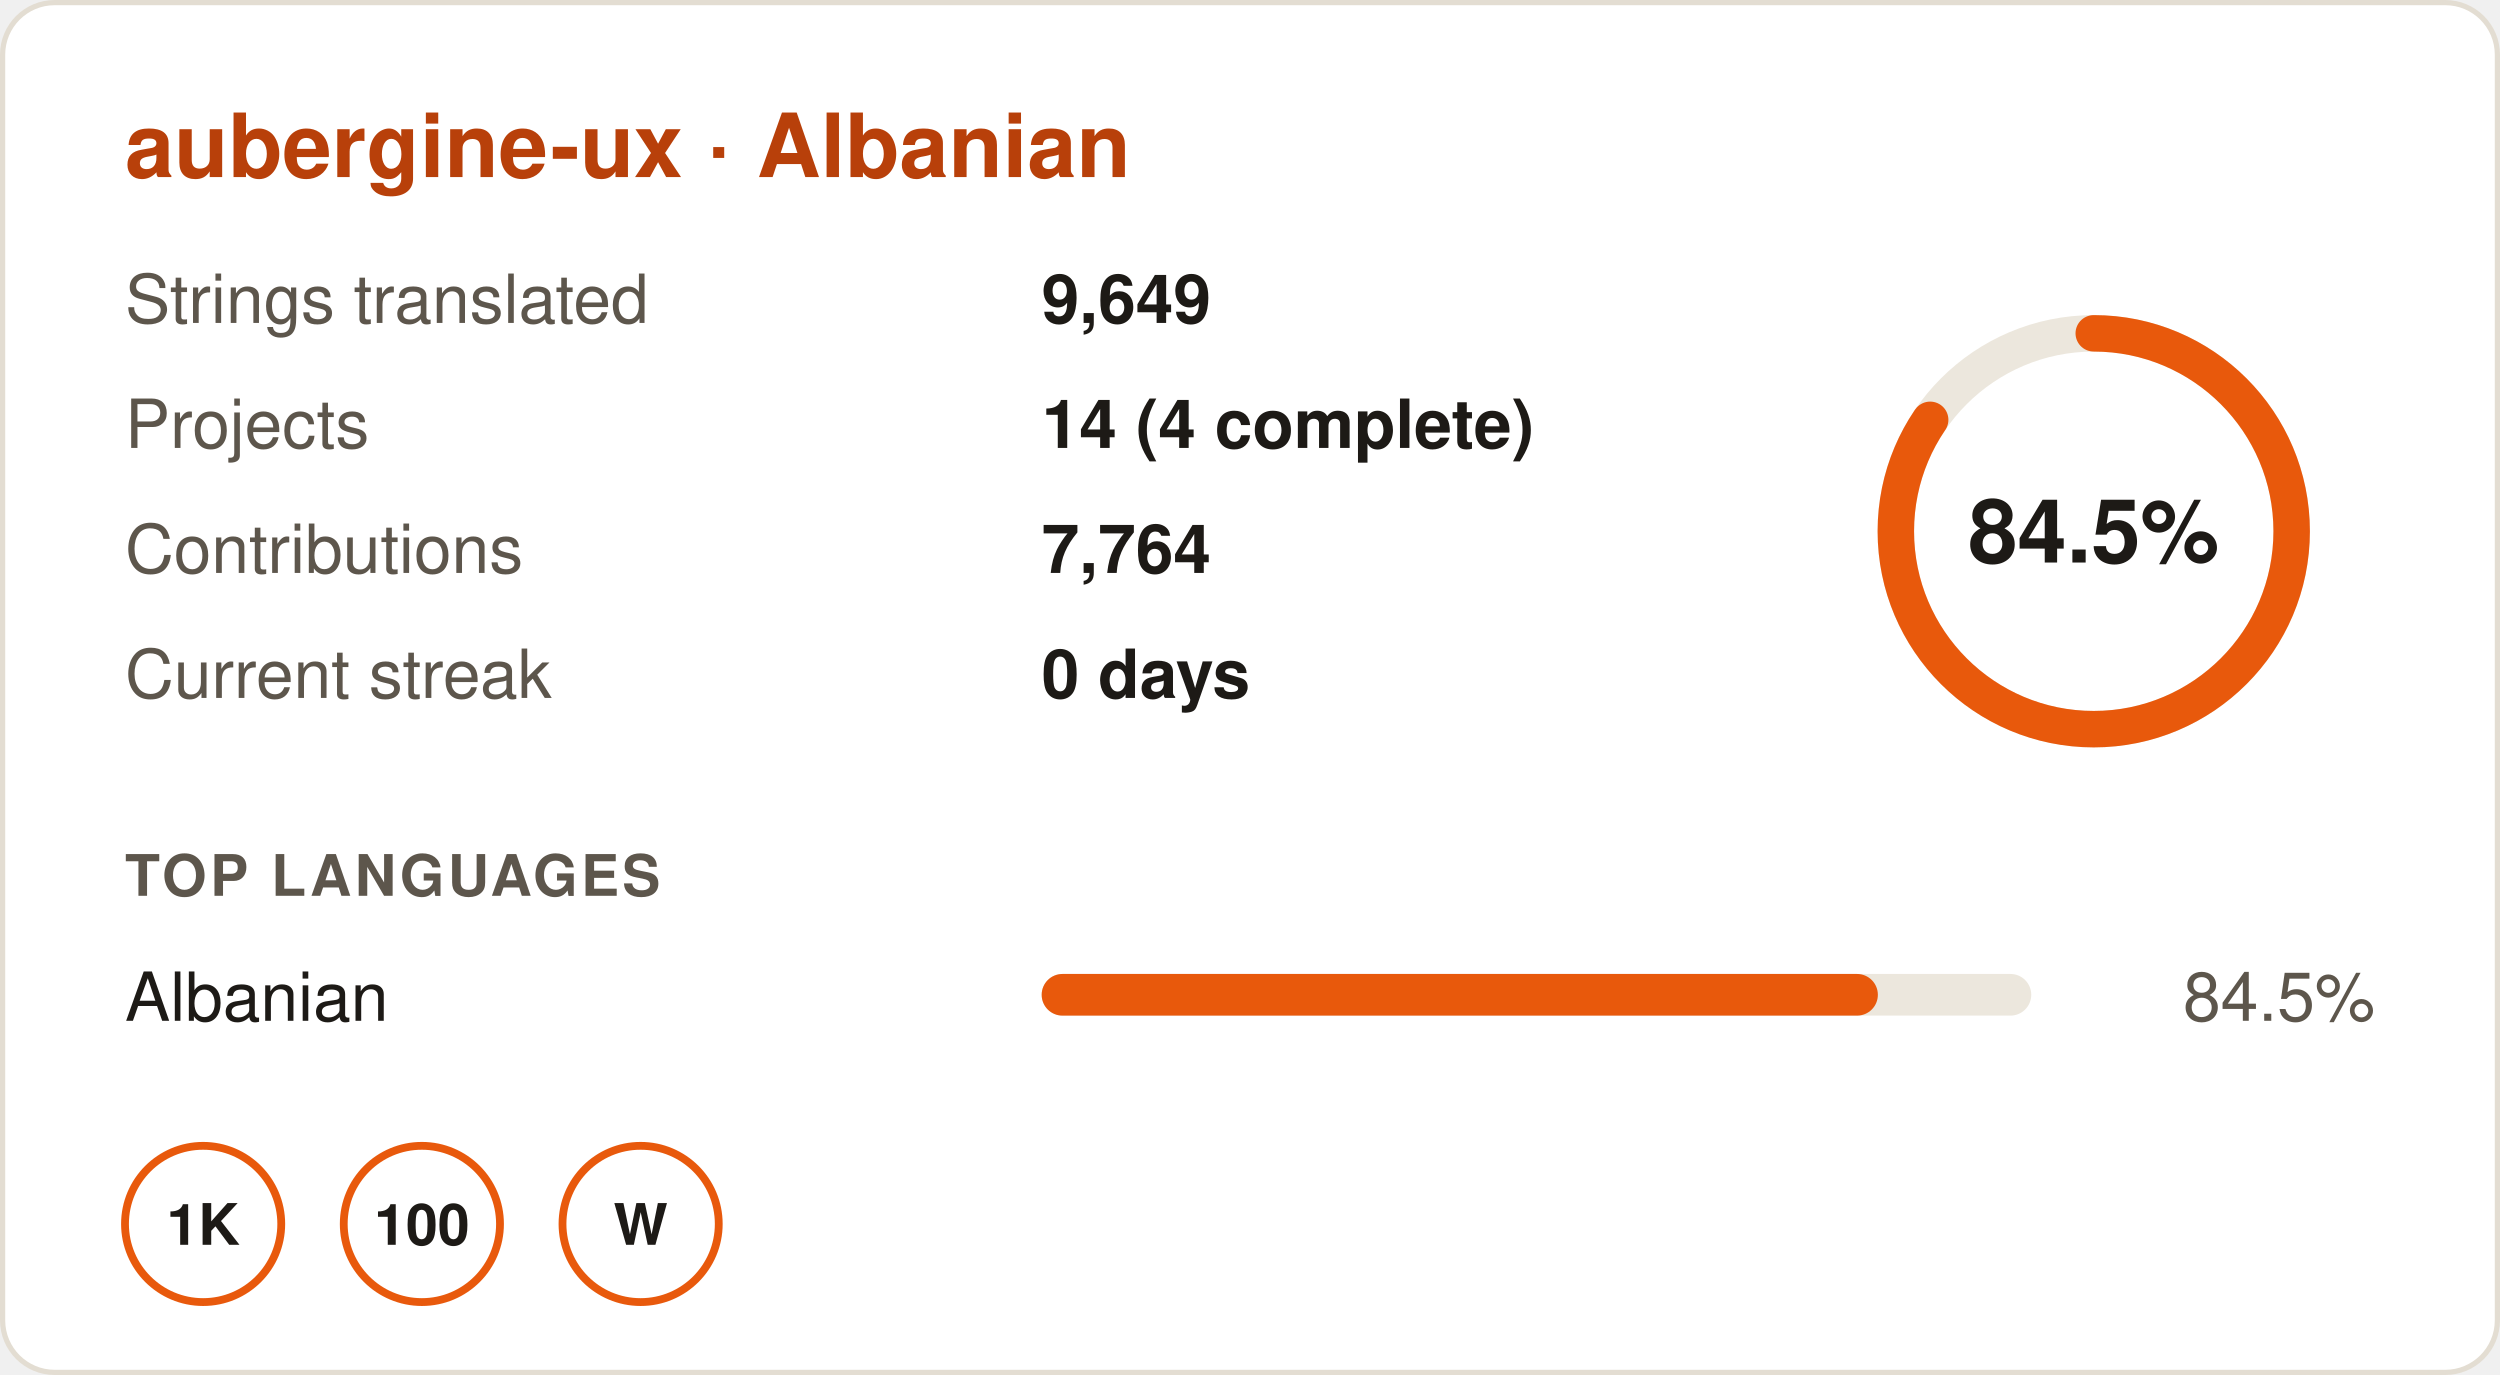
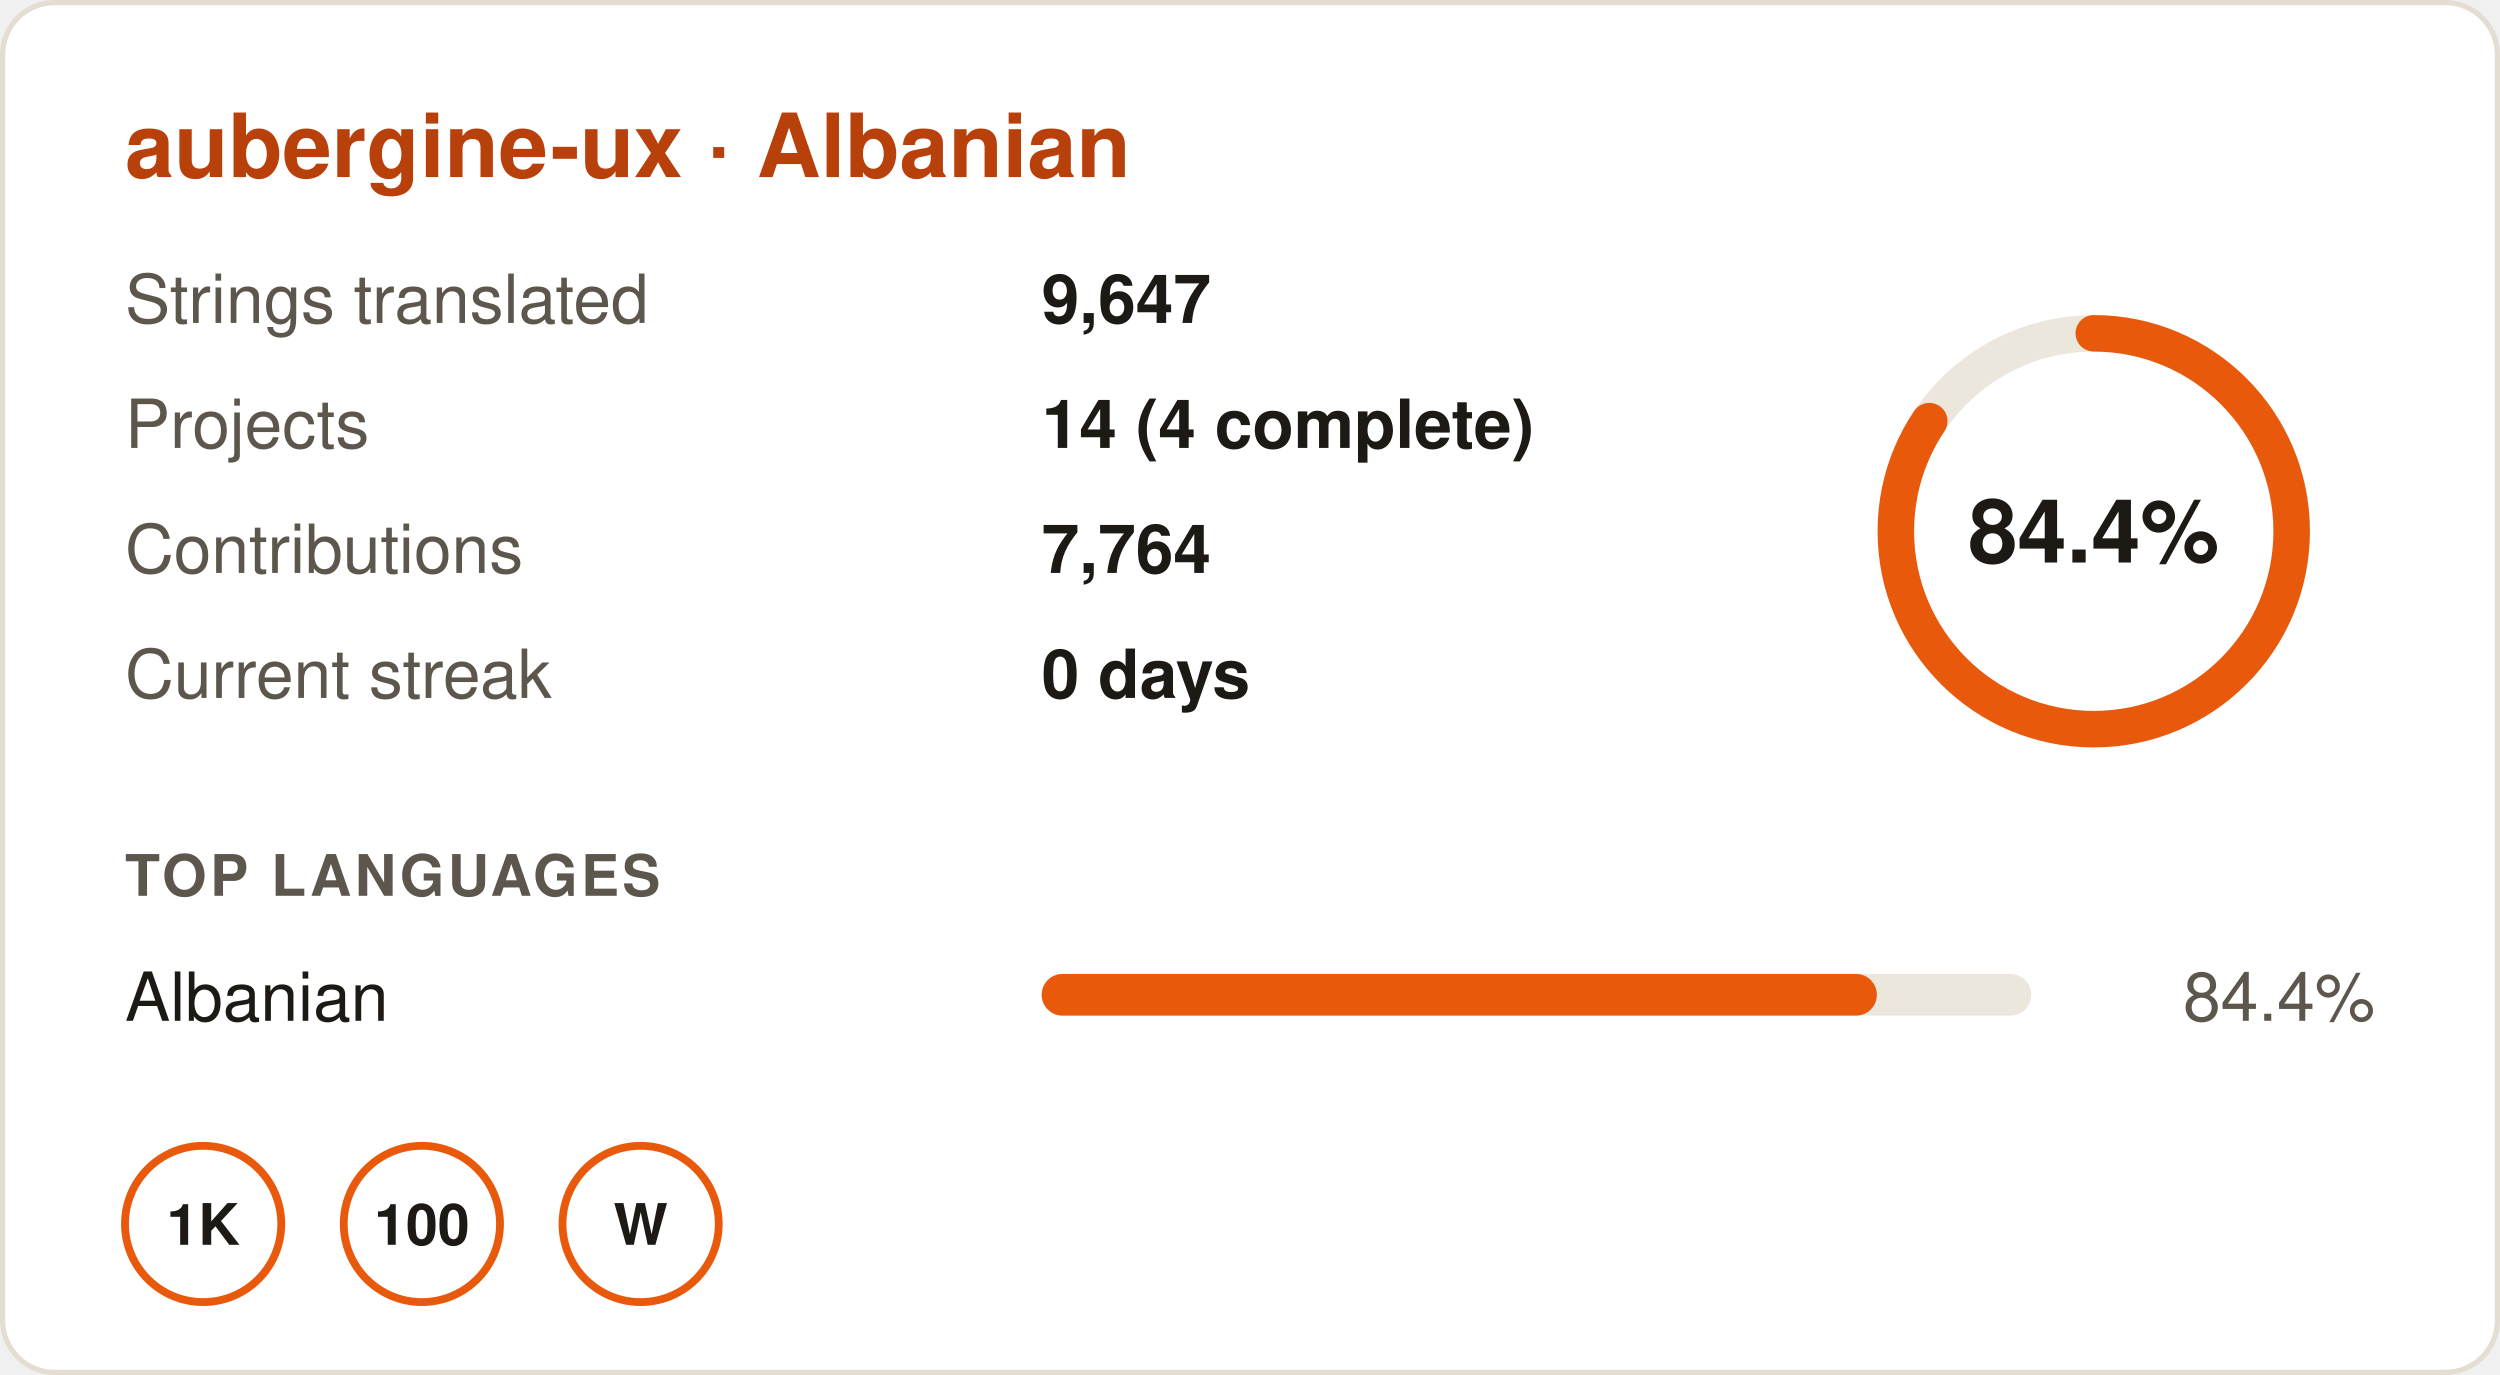
- <svg xmlns="http://www.w3.org/2000/svg" width="480" height="264" viewBox="0 0 480 264" role="img" aria-label="aubergine-ux · Albanian: 84.5% translated, 9,649 strings in 14 projects, 0 day streak">
+ <svg xmlns="http://www.w3.org/2000/svg" width="480" height="264" viewBox="0 0 480 264" role="img" aria-label="aubergine-ux · Albanian: 84.4% translated, 9,647 strings in 14 projects, 0 day streak">
  <rect x="0.5" y="0.5" width="479" height="263" rx="10" fill="#ffffff" stroke="#e3ddd2" />
  <g font-family="-apple-system,BlinkMacSystemFont,'Segoe UI',Helvetica,Arial,sans-serif" font-size="13">
    <text x="24" y="34" font-size="17" font-weight="700" fill="#b8400a">aubergine-ux · Albanian</text>
    <text x="24" y="62" fill="#5d564c">Strings translated</text>
-     <text x="200" y="62" fill="#1d1a16" font-weight="600">9,649</text>
+     <text x="200" y="62" fill="#1d1a16" font-weight="600">9,647</text>
    <text x="24" y="86" fill="#5d564c">Projects</text>
    <text x="200" y="86" fill="#1d1a16" font-weight="600">14 (4 complete)</text>
    <text x="24" y="110" fill="#5d564c">Contributions</text>
    <text x="200" y="110" fill="#1d1a16" font-weight="600">7,764</text>
    <text x="24" y="134" fill="#5d564c">Current streak</text>
    <text x="200" y="134" fill="#1d1a16" font-weight="600">0 days</text>
    <circle cx="402" cy="102" r="38" fill="none" stroke="#ece7dd" stroke-width="7" />
-     <circle cx="402" cy="102" r="38" fill="none" stroke="#e8590c" stroke-width="7" stroke-linecap="round" stroke-dasharray="201.8 238.8" transform="rotate(-90 402 102)" />
-     <text x="402" y="108" text-anchor="middle" font-size="17" font-weight="700" fill="#1d1a16">84.5%</text>
+     <circle cx="402" cy="102" r="38" fill="none" stroke="#e8590c" stroke-width="7" stroke-linecap="round" stroke-dasharray="201.5 238.8" transform="rotate(-90 402 102)" />
+     <text x="402" y="108" text-anchor="middle" font-size="17" font-weight="700" fill="#1d1a16">84.4%</text>
    <text x="24" y="172" font-size="11" font-weight="700" fill="#5d564c" letter-spacing=".06em">TOP LANGUAGES</text>
    <text x="24" y="196" fill="#1d1a16">Albanian</text>
    <rect x="200" y="187" width="190" height="8" rx="4" fill="#ece7dd" />
-     <rect x="200" y="187" width="160.55" height="8" rx="4" fill="#e8590c" />
-     <text x="456" y="196" text-anchor="end" fill="#5d564c">84.5%</text>
+     <rect x="200" y="187" width="160.36" height="8" rx="4" fill="#e8590c" />
+     <text x="456" y="196" text-anchor="end" fill="#5d564c">84.4%</text>
    <g transform="translate(24 220)">
      <circle cx="15" cy="15" r="15" fill="none" stroke="#e8590c" stroke-width="1.5" />
      <text x="15" y="19" text-anchor="middle" font-size="11" font-weight="700" fill="#1d1a16">1K</text>
    </g>
    <g transform="translate(66 220)">
      <circle cx="15" cy="15" r="15" fill="none" stroke="#e8590c" stroke-width="1.5" />
      <text x="15" y="19" text-anchor="middle" font-size="11" font-weight="700" fill="#1d1a16">100</text>
    </g>
    <g transform="translate(108 220)">
      <circle cx="15" cy="15" r="15" fill="none" stroke="#e8590c" stroke-width="1.5" />
      <text x="15" y="19" text-anchor="middle" font-size="11" font-weight="700" fill="#1d1a16">W</text>
    </g>
  </g>
</svg>
